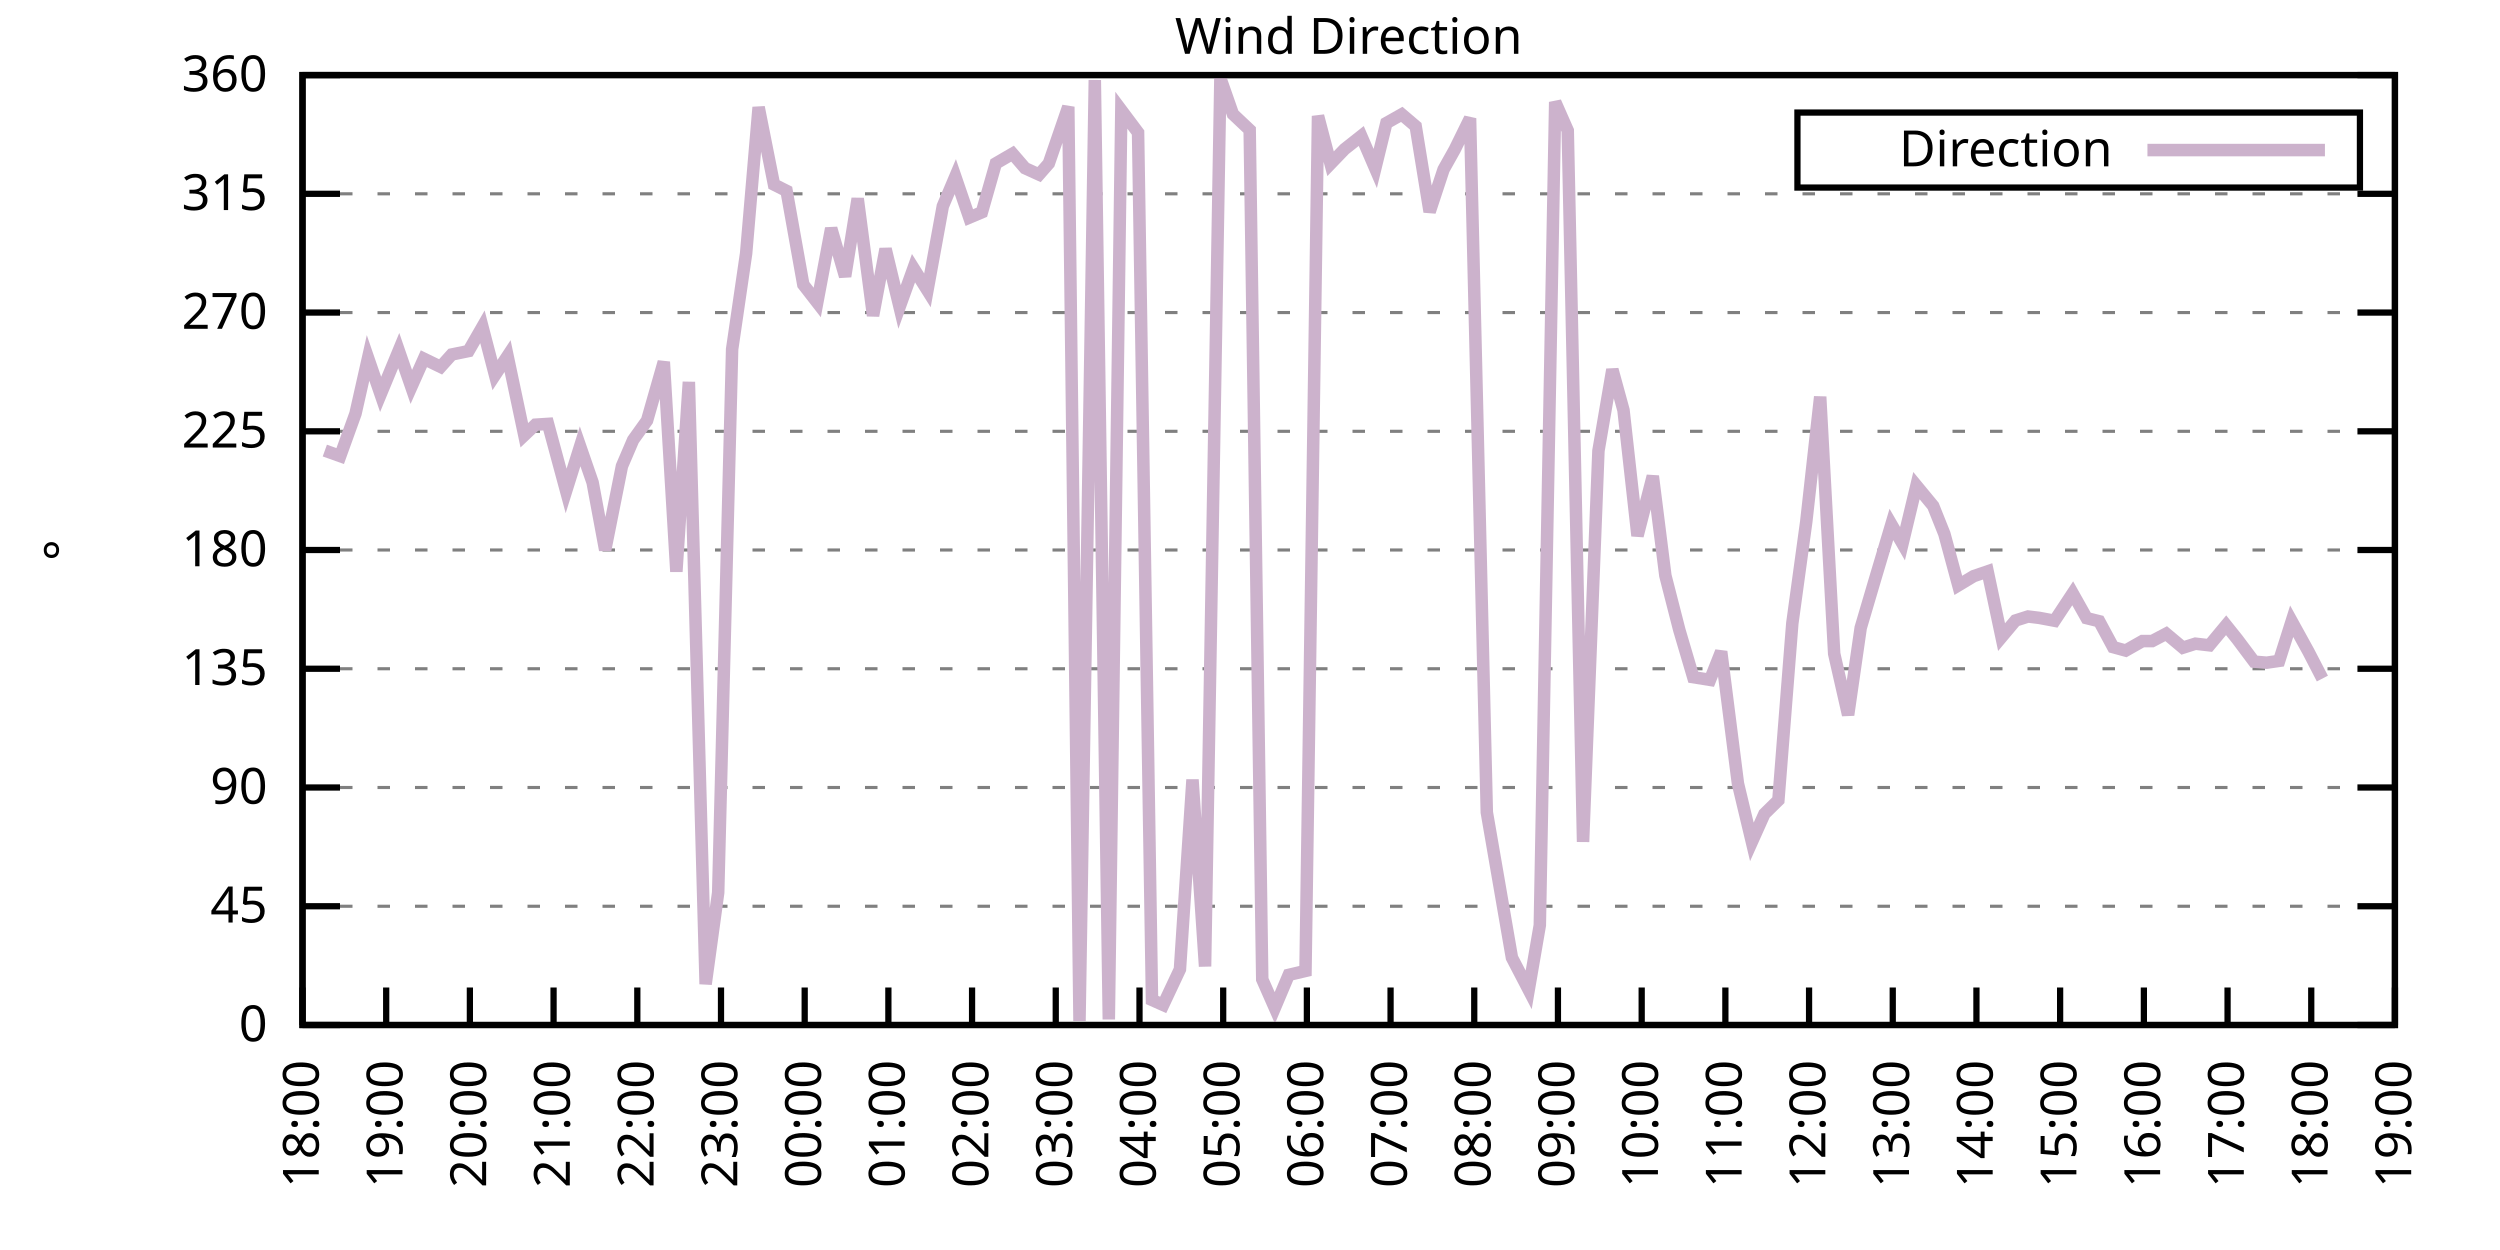
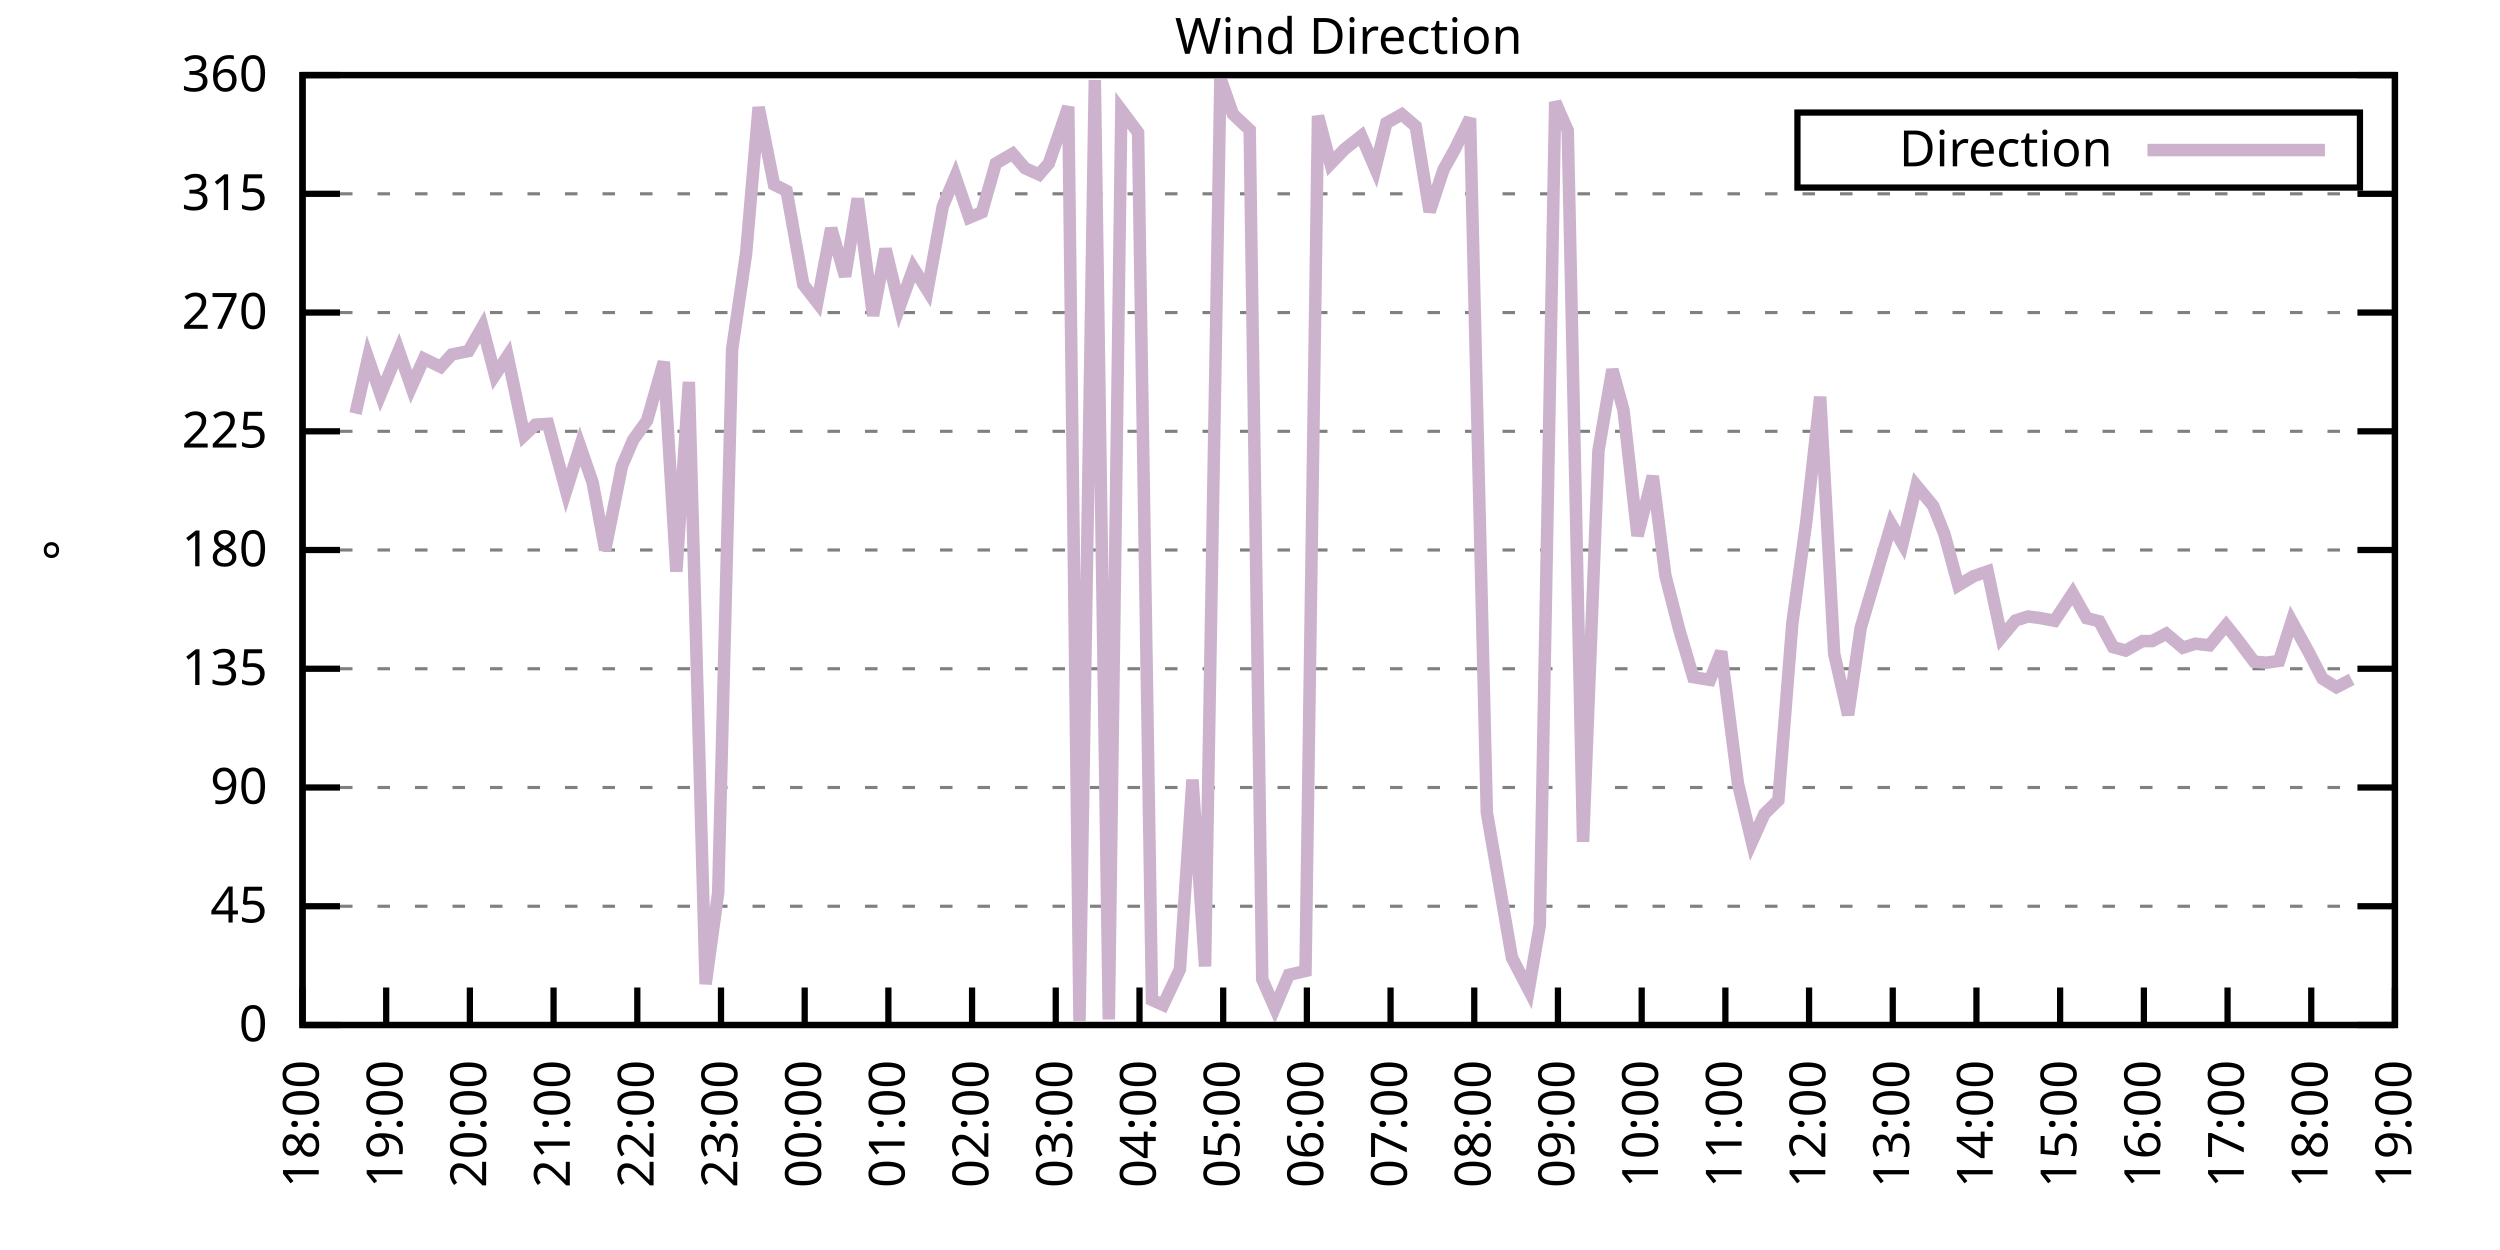
<svg xmlns="http://www.w3.org/2000/svg" xmlns:xlink="http://www.w3.org/1999/xlink" width="400" height="200" viewBox="0 0 400 200">
  <g id="gnuplot_canvas">
    <rect x="0" y="0" width="400" height="200" fill="none" />
    <defs>
      <circle id="gpDot" r="0.5" stroke-width="0.5" stroke="currentColor" />
      <path id="gpPt0" stroke-width="0.333" stroke="currentColor" d="M-1,0 h2 M0,-1 v2" />
      <path id="gpPt1" stroke-width="0.333" stroke="currentColor" d="M-1,-1 L1,1 M1,-1 L-1,1" />
      <path id="gpPt2" stroke-width="0.333" stroke="currentColor" d="M-1,0 L1,0 M0,-1 L0,1 M-1,-1 L1,1 M-1,1 L1,-1" />
      <rect id="gpPt3" stroke-width="0.333" stroke="currentColor" x="-1" y="-1" width="2" height="2" />
      <rect id="gpPt4" stroke-width="0.333" stroke="currentColor" fill="currentColor" x="-1" y="-1" width="2" height="2" />
      <circle id="gpPt5" stroke-width="0.333" stroke="currentColor" cx="0" cy="0" r="1" />
      <use xlink:href="#gpPt5" id="gpPt6" fill="currentColor" stroke="none" />
      <path id="gpPt7" stroke-width="0.333" stroke="currentColor" d="M0,-1.33 L-1.33,0.67 L1.33,0.67 z" />
      <use xlink:href="#gpPt7" id="gpPt8" fill="currentColor" stroke="none" />
      <use xlink:href="#gpPt7" id="gpPt9" stroke="currentColor" transform="rotate(180)" />
      <use xlink:href="#gpPt9" id="gpPt10" fill="currentColor" stroke="none" />
      <use xlink:href="#gpPt3" id="gpPt11" stroke="currentColor" transform="rotate(45)" />
      <use xlink:href="#gpPt11" id="gpPt12" fill="currentColor" stroke="none" />
      <path id="gpPt13" stroke-width="0.333" stroke="currentColor" d="M0,1.330 L1.265,0.411 L0.782,-1.067 L-0.782,-1.076 L-1.265,0.411 z" />
      <use xlink:href="#gpPt13" id="gpPt14" fill="currentColor" stroke="none" />
      <filter id="textbox" filterUnits="objectBoundingBox" x="0" y="0" height="1" width="1">
        <feFlood flood-color="white" flood-opacity="1" result="bgnd" />
        <feComposite in="SourceGraphic" in2="bgnd" operator="atop" />
      </filter>
      <filter id="greybox" filterUnits="objectBoundingBox" x="0" y="0" height="1" width="1">
        <feFlood flood-color="lightgrey" flood-opacity="1" result="grey" />
        <feComposite in="SourceGraphic" in2="grey" operator="atop" />
      </filter>
    </defs>
    <g fill="none" color="white" stroke="currentColor" stroke-width="1.00" stroke-linecap="butt" stroke-linejoin="miter">
</g>
    <g fill="none" color="black" stroke="currentColor" stroke-width="1.00" stroke-linecap="butt" stroke-linejoin="miter">
      <g stroke="none" shape-rendering="crispEdges">
        <polygon fill="rgb(255, 255, 255)" points="48.40,164.00 383.18,164.00 383.18,12.02 48.40,12.02 " />
      </g>
    </g>
    <g fill="none" color="black" stroke="currentColor" stroke-width="1.00" stroke-linecap="butt" stroke-linejoin="miter">
</g>
    <g fill="none" color="black" stroke="black" stroke-width="0.50" stroke-linecap="butt" stroke-linejoin="miter">
</g>
    <g fill="none" color="gray" stroke="currentColor" stroke-width="0.50" stroke-linecap="butt" stroke-linejoin="miter">
      <path stroke="gray" stroke-dasharray="2,4" class="gridline" d="M48.40,164.00 L383.19,164.00  " />
    </g>
    <g fill="none" color="gray" stroke="gray" stroke-width="1.00" stroke-linecap="butt" stroke-linejoin="miter">
</g>
    <g fill="none" color="black" stroke="currentColor" stroke-width="1.00" stroke-linecap="butt" stroke-linejoin="miter">
      <path stroke="black" d="M48.40,164.00 L54.40,164.00 M383.19,164.00 L377.19,164.00  " />
      <g transform="translate(42.80,166.60)" stroke="none" fill="black" font-family="Sans" font-size="8.00" text-anchor="end">
        <text>
          <tspan font-family="Sans"> 0</tspan>
        </text>
      </g>
    </g>
    <g fill="none" color="black" stroke="currentColor" stroke-width="1.00" stroke-linecap="butt" stroke-linejoin="miter">
</g>
    <g fill="none" color="black" stroke="black" stroke-width="0.50" stroke-linecap="butt" stroke-linejoin="miter">
</g>
    <g fill="none" color="gray" stroke="currentColor" stroke-width="0.50" stroke-linecap="butt" stroke-linejoin="miter">
      <path stroke="gray" stroke-dasharray="2,4" class="gridline" d="M48.40,145.00 L383.19,145.00  " />
    </g>
    <g fill="none" color="gray" stroke="gray" stroke-width="1.00" stroke-linecap="butt" stroke-linejoin="miter">
</g>
    <g fill="none" color="black" stroke="currentColor" stroke-width="1.00" stroke-linecap="butt" stroke-linejoin="miter">
      <path stroke="black" d="M48.40,145.00 L54.40,145.00 M383.19,145.00 L377.19,145.00  " />
      <g transform="translate(42.80,147.60)" stroke="none" fill="black" font-family="Sans" font-size="8.00" text-anchor="end">
        <text>
          <tspan font-family="Sans"> 45</tspan>
        </text>
      </g>
    </g>
    <g fill="none" color="black" stroke="currentColor" stroke-width="1.00" stroke-linecap="butt" stroke-linejoin="miter">
</g>
    <g fill="none" color="black" stroke="black" stroke-width="0.50" stroke-linecap="butt" stroke-linejoin="miter">
</g>
    <g fill="none" color="gray" stroke="currentColor" stroke-width="0.50" stroke-linecap="butt" stroke-linejoin="miter">
      <path stroke="gray" stroke-dasharray="2,4" class="gridline" d="M48.40,126.00 L383.19,126.00  " />
    </g>
    <g fill="none" color="gray" stroke="gray" stroke-width="1.00" stroke-linecap="butt" stroke-linejoin="miter">
</g>
    <g fill="none" color="black" stroke="currentColor" stroke-width="1.00" stroke-linecap="butt" stroke-linejoin="miter">
      <path stroke="black" d="M48.40,126.00 L54.40,126.00 M383.19,126.00 L377.19,126.00  " />
      <g transform="translate(42.80,128.60)" stroke="none" fill="black" font-family="Sans" font-size="8.00" text-anchor="end">
        <text>
          <tspan font-family="Sans"> 90</tspan>
        </text>
      </g>
    </g>
    <g fill="none" color="black" stroke="currentColor" stroke-width="1.00" stroke-linecap="butt" stroke-linejoin="miter">
</g>
    <g fill="none" color="black" stroke="black" stroke-width="0.50" stroke-linecap="butt" stroke-linejoin="miter">
</g>
    <g fill="none" color="gray" stroke="currentColor" stroke-width="0.50" stroke-linecap="butt" stroke-linejoin="miter">
      <path stroke="gray" stroke-dasharray="2,4" class="gridline" d="M48.40,107.00 L383.19,107.00  " />
    </g>
    <g fill="none" color="gray" stroke="gray" stroke-width="1.00" stroke-linecap="butt" stroke-linejoin="miter">
</g>
    <g fill="none" color="black" stroke="currentColor" stroke-width="1.00" stroke-linecap="butt" stroke-linejoin="miter">
      <path stroke="black" d="M48.40,107.00 L54.40,107.00 M383.19,107.00 L377.19,107.00  " />
      <g transform="translate(42.80,109.60)" stroke="none" fill="black" font-family="Sans" font-size="8.00" text-anchor="end">
        <text>
          <tspan font-family="Sans"> 135</tspan>
        </text>
      </g>
    </g>
    <g fill="none" color="black" stroke="currentColor" stroke-width="1.00" stroke-linecap="butt" stroke-linejoin="miter">
</g>
    <g fill="none" color="black" stroke="black" stroke-width="0.50" stroke-linecap="butt" stroke-linejoin="miter">
</g>
    <g fill="none" color="gray" stroke="currentColor" stroke-width="0.50" stroke-linecap="butt" stroke-linejoin="miter">
      <path stroke="gray" stroke-dasharray="2,4" class="gridline" d="M48.40,88.00 L383.19,88.00  " />
    </g>
    <g fill="none" color="gray" stroke="gray" stroke-width="1.00" stroke-linecap="butt" stroke-linejoin="miter">
</g>
    <g fill="none" color="black" stroke="currentColor" stroke-width="1.00" stroke-linecap="butt" stroke-linejoin="miter">
      <path stroke="black" d="M48.40,88.00 L54.40,88.00 M383.19,88.00 L377.19,88.00  " />
      <g transform="translate(42.80,90.60)" stroke="none" fill="black" font-family="Sans" font-size="8.00" text-anchor="end">
        <text>
          <tspan font-family="Sans"> 180</tspan>
        </text>
      </g>
    </g>
    <g fill="none" color="black" stroke="currentColor" stroke-width="1.00" stroke-linecap="butt" stroke-linejoin="miter">
</g>
    <g fill="none" color="black" stroke="black" stroke-width="0.50" stroke-linecap="butt" stroke-linejoin="miter">
</g>
    <g fill="none" color="gray" stroke="currentColor" stroke-width="0.50" stroke-linecap="butt" stroke-linejoin="miter">
      <path stroke="gray" stroke-dasharray="2,4" class="gridline" d="M48.40,69.01 L383.19,69.01  " />
    </g>
    <g fill="none" color="gray" stroke="gray" stroke-width="1.00" stroke-linecap="butt" stroke-linejoin="miter">
</g>
    <g fill="none" color="black" stroke="currentColor" stroke-width="1.00" stroke-linecap="butt" stroke-linejoin="miter">
      <path stroke="black" d="M48.40,69.01 L54.40,69.01 M383.19,69.01 L377.19,69.01  " />
      <g transform="translate(42.80,71.61)" stroke="none" fill="black" font-family="Sans" font-size="8.00" text-anchor="end">
        <text>
          <tspan font-family="Sans"> 225</tspan>
        </text>
      </g>
    </g>
    <g fill="none" color="black" stroke="currentColor" stroke-width="1.00" stroke-linecap="butt" stroke-linejoin="miter">
</g>
    <g fill="none" color="black" stroke="black" stroke-width="0.50" stroke-linecap="butt" stroke-linejoin="miter">
</g>
    <g fill="none" color="gray" stroke="currentColor" stroke-width="0.50" stroke-linecap="butt" stroke-linejoin="miter">
      <path stroke="gray" stroke-dasharray="2,4" class="gridline" d="M48.40,50.01 L383.19,50.01  " />
    </g>
    <g fill="none" color="gray" stroke="gray" stroke-width="1.00" stroke-linecap="butt" stroke-linejoin="miter">
</g>
    <g fill="none" color="black" stroke="currentColor" stroke-width="1.00" stroke-linecap="butt" stroke-linejoin="miter">
      <path stroke="black" d="M48.40,50.01 L54.40,50.01 M383.19,50.01 L377.19,50.01  " />
      <g transform="translate(42.80,52.61)" stroke="none" fill="black" font-family="Sans" font-size="8.00" text-anchor="end">
        <text>
          <tspan font-family="Sans"> 270</tspan>
        </text>
      </g>
    </g>
    <g fill="none" color="black" stroke="currentColor" stroke-width="1.00" stroke-linecap="butt" stroke-linejoin="miter">
</g>
    <g fill="none" color="black" stroke="black" stroke-width="0.50" stroke-linecap="butt" stroke-linejoin="miter">
</g>
    <g fill="none" color="gray" stroke="currentColor" stroke-width="0.50" stroke-linecap="butt" stroke-linejoin="miter">
      <path stroke="gray" stroke-dasharray="2,4" class="gridline" d="M48.40,31.01 L383.19,31.01  " />
    </g>
    <g fill="none" color="gray" stroke="gray" stroke-width="1.00" stroke-linecap="butt" stroke-linejoin="miter">
</g>
    <g fill="none" color="black" stroke="currentColor" stroke-width="1.00" stroke-linecap="butt" stroke-linejoin="miter">
      <path stroke="black" d="M48.40,31.01 L54.40,31.01 M383.19,31.01 L377.19,31.01  " />
      <g transform="translate(42.80,33.61)" stroke="none" fill="black" font-family="Sans" font-size="8.00" text-anchor="end">
        <text>
          <tspan font-family="Sans"> 315</tspan>
        </text>
      </g>
    </g>
    <g fill="none" color="black" stroke="currentColor" stroke-width="1.00" stroke-linecap="butt" stroke-linejoin="miter">
</g>
    <g fill="none" color="black" stroke="black" stroke-width="0.50" stroke-linecap="butt" stroke-linejoin="miter">
</g>
    <g fill="none" color="gray" stroke="currentColor" stroke-width="0.50" stroke-linecap="butt" stroke-linejoin="miter">
      <path stroke="gray" stroke-dasharray="2,4" class="gridline" d="M48.40,12.01 L383.19,12.01  " />
    </g>
    <g fill="none" color="gray" stroke="gray" stroke-width="1.00" stroke-linecap="butt" stroke-linejoin="miter">
</g>
    <g fill="none" color="black" stroke="currentColor" stroke-width="1.00" stroke-linecap="butt" stroke-linejoin="miter">
      <path stroke="black" d="M48.40,12.01 L54.40,12.01 M383.19,12.01 L377.19,12.01  " />
      <g transform="translate(42.80,14.61)" stroke="none" fill="black" font-family="Sans" font-size="8.00" text-anchor="end">
        <text>
          <tspan font-family="Sans"> 360</tspan>
        </text>
      </g>
    </g>
    <g fill="none" color="black" stroke="currentColor" stroke-width="1.00" stroke-linecap="butt" stroke-linejoin="miter">
      <path stroke="black" d="M48.40,164.00 L48.40,158.00  " />
      <g transform="translate(51.00,169.60) rotate(270.00)" stroke="none" fill="black" font-family="Sans" font-size="8.00" text-anchor="end">
        <text>
          <tspan font-family="Sans">18:00</tspan>
        </text>
      </g>
    </g>
    <g fill="none" color="black" stroke="currentColor" stroke-width="1.00" stroke-linecap="butt" stroke-linejoin="miter">
      <path stroke="black" d="M61.79,164.00 L61.79,158.00  " />
      <g transform="translate(64.39,169.60) rotate(270.00)" stroke="none" fill="black" font-family="Sans" font-size="8.00" text-anchor="end">
        <text>
          <tspan font-family="Sans">19:00</tspan>
        </text>
      </g>
    </g>
    <g fill="none" color="black" stroke="currentColor" stroke-width="1.00" stroke-linecap="butt" stroke-linejoin="miter">
      <path stroke="black" d="M75.18,164.00 L75.18,158.00  " />
      <g transform="translate(77.78,169.60) rotate(270.00)" stroke="none" fill="black" font-family="Sans" font-size="8.00" text-anchor="end">
        <text>
          <tspan font-family="Sans">20:00</tspan>
        </text>
      </g>
    </g>
    <g fill="none" color="black" stroke="currentColor" stroke-width="1.00" stroke-linecap="butt" stroke-linejoin="miter">
      <path stroke="black" d="M88.57,164.00 L88.57,158.00  " />
      <g transform="translate(91.17,169.60) rotate(270.00)" stroke="none" fill="black" font-family="Sans" font-size="8.00" text-anchor="end">
        <text>
          <tspan font-family="Sans">21:00</tspan>
        </text>
      </g>
    </g>
    <g fill="none" color="black" stroke="currentColor" stroke-width="1.00" stroke-linecap="butt" stroke-linejoin="miter">
      <path stroke="black" d="M101.97,164.00 L101.97,158.00  " />
      <g transform="translate(104.57,169.60) rotate(270.00)" stroke="none" fill="black" font-family="Sans" font-size="8.00" text-anchor="end">
        <text>
          <tspan font-family="Sans">22:00</tspan>
        </text>
      </g>
    </g>
    <g fill="none" color="black" stroke="currentColor" stroke-width="1.00" stroke-linecap="butt" stroke-linejoin="miter">
      <path stroke="black" d="M115.36,164.00 L115.36,158.00  " />
      <g transform="translate(117.96,169.60) rotate(270.00)" stroke="none" fill="black" font-family="Sans" font-size="8.00" text-anchor="end">
        <text>
          <tspan font-family="Sans">23:00</tspan>
        </text>
      </g>
    </g>
    <g fill="none" color="black" stroke="currentColor" stroke-width="1.00" stroke-linecap="butt" stroke-linejoin="miter">
      <path stroke="black" d="M128.75,164.00 L128.75,158.00  " />
      <g transform="translate(131.35,169.60) rotate(270.00)" stroke="none" fill="black" font-family="Sans" font-size="8.00" text-anchor="end">
        <text>
          <tspan font-family="Sans">00:00</tspan>
        </text>
      </g>
    </g>
    <g fill="none" color="black" stroke="currentColor" stroke-width="1.00" stroke-linecap="butt" stroke-linejoin="miter">
      <path stroke="black" d="M142.14,164.00 L142.14,158.00  " />
      <g transform="translate(144.74,169.60) rotate(270.00)" stroke="none" fill="black" font-family="Sans" font-size="8.00" text-anchor="end">
        <text>
          <tspan font-family="Sans">01:00</tspan>
        </text>
      </g>
    </g>
    <g fill="none" color="black" stroke="currentColor" stroke-width="1.00" stroke-linecap="butt" stroke-linejoin="miter">
      <path stroke="black" d="M155.53,164.00 L155.53,158.00  " />
      <g transform="translate(158.13,169.60) rotate(270.00)" stroke="none" fill="black" font-family="Sans" font-size="8.00" text-anchor="end">
        <text>
          <tspan font-family="Sans">02:00</tspan>
        </text>
      </g>
    </g>
    <g fill="none" color="black" stroke="currentColor" stroke-width="1.00" stroke-linecap="butt" stroke-linejoin="miter">
      <path stroke="black" d="M168.92,164.00 L168.92,158.00  " />
      <g transform="translate(171.52,169.60) rotate(270.00)" stroke="none" fill="black" font-family="Sans" font-size="8.00" text-anchor="end">
        <text>
          <tspan font-family="Sans">03:00</tspan>
        </text>
      </g>
    </g>
    <g fill="none" color="black" stroke="currentColor" stroke-width="1.00" stroke-linecap="butt" stroke-linejoin="miter">
      <path stroke="black" d="M182.32,164.00 L182.32,158.00  " />
      <g transform="translate(184.92,169.60) rotate(270.00)" stroke="none" fill="black" font-family="Sans" font-size="8.00" text-anchor="end">
        <text>
          <tspan font-family="Sans">04:00</tspan>
        </text>
      </g>
    </g>
    <g fill="none" color="black" stroke="currentColor" stroke-width="1.00" stroke-linecap="butt" stroke-linejoin="miter">
      <path stroke="black" d="M195.71,164.00 L195.71,158.00  " />
      <g transform="translate(198.31,169.60) rotate(270.00)" stroke="none" fill="black" font-family="Sans" font-size="8.00" text-anchor="end">
        <text>
          <tspan font-family="Sans">05:00</tspan>
        </text>
      </g>
    </g>
    <g fill="none" color="black" stroke="currentColor" stroke-width="1.00" stroke-linecap="butt" stroke-linejoin="miter">
      <path stroke="black" d="M209.10,164.00 L209.10,158.00  " />
      <g transform="translate(211.70,169.60) rotate(270.00)" stroke="none" fill="black" font-family="Sans" font-size="8.00" text-anchor="end">
        <text>
          <tspan font-family="Sans">06:00</tspan>
        </text>
      </g>
    </g>
    <g fill="none" color="black" stroke="currentColor" stroke-width="1.00" stroke-linecap="butt" stroke-linejoin="miter">
      <path stroke="black" d="M222.49,164.00 L222.49,158.00  " />
      <g transform="translate(225.09,169.60) rotate(270.00)" stroke="none" fill="black" font-family="Sans" font-size="8.00" text-anchor="end">
        <text>
          <tspan font-family="Sans">07:00</tspan>
        </text>
      </g>
    </g>
    <g fill="none" color="black" stroke="currentColor" stroke-width="1.00" stroke-linecap="butt" stroke-linejoin="miter">
      <path stroke="black" d="M235.88,164.00 L235.88,158.00  " />
      <g transform="translate(238.48,169.60) rotate(270.00)" stroke="none" fill="black" font-family="Sans" font-size="8.00" text-anchor="end">
        <text>
          <tspan font-family="Sans">08:00</tspan>
        </text>
      </g>
    </g>
    <g fill="none" color="black" stroke="currentColor" stroke-width="1.00" stroke-linecap="butt" stroke-linejoin="miter">
      <path stroke="black" d="M249.27,164.00 L249.27,158.00  " />
      <g transform="translate(251.87,169.60) rotate(270.00)" stroke="none" fill="black" font-family="Sans" font-size="8.00" text-anchor="end">
        <text>
          <tspan font-family="Sans">09:00</tspan>
        </text>
      </g>
    </g>
    <g fill="none" color="black" stroke="currentColor" stroke-width="1.00" stroke-linecap="butt" stroke-linejoin="miter">
      <path stroke="black" d="M262.67,164.00 L262.67,158.00  " />
      <g transform="translate(265.27,169.60) rotate(270.00)" stroke="none" fill="black" font-family="Sans" font-size="8.00" text-anchor="end">
        <text>
          <tspan font-family="Sans">10:00</tspan>
        </text>
      </g>
    </g>
    <g fill="none" color="black" stroke="currentColor" stroke-width="1.00" stroke-linecap="butt" stroke-linejoin="miter">
      <path stroke="black" d="M276.06,164.00 L276.06,158.00  " />
      <g transform="translate(278.66,169.60) rotate(270.00)" stroke="none" fill="black" font-family="Sans" font-size="8.00" text-anchor="end">
        <text>
          <tspan font-family="Sans">11:00</tspan>
        </text>
      </g>
    </g>
    <g fill="none" color="black" stroke="currentColor" stroke-width="1.00" stroke-linecap="butt" stroke-linejoin="miter">
      <path stroke="black" d="M289.45,164.00 L289.45,158.00  " />
      <g transform="translate(292.05,169.60) rotate(270.00)" stroke="none" fill="black" font-family="Sans" font-size="8.00" text-anchor="end">
        <text>
          <tspan font-family="Sans">12:00</tspan>
        </text>
      </g>
    </g>
    <g fill="none" color="black" stroke="currentColor" stroke-width="1.00" stroke-linecap="butt" stroke-linejoin="miter">
      <path stroke="black" d="M302.84,164.00 L302.84,158.00  " />
      <g transform="translate(305.44,169.60) rotate(270.00)" stroke="none" fill="black" font-family="Sans" font-size="8.00" text-anchor="end">
        <text>
          <tspan font-family="Sans">13:00</tspan>
        </text>
      </g>
    </g>
    <g fill="none" color="black" stroke="currentColor" stroke-width="1.00" stroke-linecap="butt" stroke-linejoin="miter">
      <path stroke="black" d="M316.23,164.00 L316.23,158.00  " />
      <g transform="translate(318.83,169.60) rotate(270.00)" stroke="none" fill="black" font-family="Sans" font-size="8.00" text-anchor="end">
        <text>
          <tspan font-family="Sans">14:00</tspan>
        </text>
      </g>
    </g>
    <g fill="none" color="black" stroke="currentColor" stroke-width="1.00" stroke-linecap="butt" stroke-linejoin="miter">
      <path stroke="black" d="M329.62,164.00 L329.62,158.00  " />
      <g transform="translate(332.22,169.60) rotate(270.00)" stroke="none" fill="black" font-family="Sans" font-size="8.00" text-anchor="end">
        <text>
          <tspan font-family="Sans">15:00</tspan>
        </text>
      </g>
    </g>
    <g fill="none" color="black" stroke="currentColor" stroke-width="1.00" stroke-linecap="butt" stroke-linejoin="miter">
      <path stroke="black" d="M343.02,164.00 L343.02,158.00  " />
      <g transform="translate(345.62,169.60) rotate(270.00)" stroke="none" fill="black" font-family="Sans" font-size="8.00" text-anchor="end">
        <text>
          <tspan font-family="Sans">16:00</tspan>
        </text>
      </g>
    </g>
    <g fill="none" color="black" stroke="currentColor" stroke-width="1.00" stroke-linecap="butt" stroke-linejoin="miter">
      <path stroke="black" d="M356.41,164.00 L356.41,158.00  " />
      <g transform="translate(359.01,169.60) rotate(270.00)" stroke="none" fill="black" font-family="Sans" font-size="8.00" text-anchor="end">
        <text>
          <tspan font-family="Sans">17:00</tspan>
        </text>
      </g>
    </g>
    <g fill="none" color="black" stroke="currentColor" stroke-width="1.00" stroke-linecap="butt" stroke-linejoin="miter">
      <path stroke="black" d="M369.80,164.00 L369.80,158.00  " />
      <g transform="translate(372.40,169.60) rotate(270.00)" stroke="none" fill="black" font-family="Sans" font-size="8.00" text-anchor="end">
        <text>
          <tspan font-family="Sans">18:00</tspan>
        </text>
      </g>
    </g>
    <g fill="none" color="black" stroke="currentColor" stroke-width="1.00" stroke-linecap="butt" stroke-linejoin="miter">
      <path stroke="black" d="M383.19,164.00 L383.19,158.00  " />
      <g transform="translate(385.79,169.60) rotate(270.00)" stroke="none" fill="black" font-family="Sans" font-size="8.00" text-anchor="end">
        <text>
          <tspan font-family="Sans">19:00</tspan>
        </text>
      </g>
    </g>
    <g fill="none" color="black" stroke="currentColor" stroke-width="1.00" stroke-linecap="butt" stroke-linejoin="miter">
</g>
    <g fill="none" color="black" stroke="currentColor" stroke-width="1.00" stroke-linecap="butt" stroke-linejoin="miter">
      <path stroke="black" d="M48.40,12.01 L48.40,164.00 L383.19,164.00 L383.19,12.01 L48.40,12.01 Z  " />
    </g>
    <g fill="none" color="black" stroke="currentColor" stroke-width="1.00" stroke-linecap="butt" stroke-linejoin="miter">
</g>
    <g fill="none" color="black" stroke="currentColor" stroke-width="1.00" stroke-linecap="butt" stroke-linejoin="miter">
      <path stroke="black" d="M287.59,30.01 L287.59,18.01 L377.59,18.01 L377.59,30.01 L287.59,30.01 Z  " />
    </g>
    <g id="Wind_direction_plot_1">
      <g fill="none" color="white" stroke="black" stroke-width="2.00" stroke-linecap="butt" stroke-linejoin="miter">
</g>
      <g fill="none" color="black" stroke="currentColor" stroke-width="2.00" stroke-linecap="butt" stroke-linejoin="miter">
        <g transform="translate(337.99,26.61)" stroke="none" fill="black" font-family="Sans" font-size="8.00" text-anchor="end">
          <text>
            <tspan font-family="Sans">Direction</tspan>
          </text>
        </g>
      </g>
      <g fill="none" color="black" stroke="currentColor" stroke-width="2.00" stroke-linecap="butt" stroke-linejoin="miter">
-         <path stroke="rgb(204, 178, 204)" d="M343.59,24.01 L371.99,24.01 M51.97,72.09 L54.43,72.97 L56.88,66.18 L58.89,57.27 L60.90,63.10 L63.80,56.09   L65.81,61.91 L67.82,57.40 L70.50,58.70 L72.28,56.72 L74.96,56.17 L77.19,52.29 L79.20,60.01 L81.21,56.97   L83.89,69.64 L85.67,67.95 L87.68,67.82 L90.58,78.55 L92.82,71.41 L94.82,77.20 L96.83,88.00 L99.51,74.58   L101.30,70.40 L103.53,67.28 L106.21,57.90 L108.22,91.47 L110.22,61.11 L112.90,157.46 L114.91,142.81 L117.14,55.88   L119.38,40.55 L121.38,17.16 L123.84,29.53 L125.85,30.54 L128.53,45.53 L130.76,48.40 L132.99,36.54 L135.22,44.22   L137.23,31.77 L139.69,50.51 L141.69,39.83 L143.93,49.12 L146.16,42.91 L148.39,46.46 L150.85,32.99 L152.85,28.26   L155.09,34.81 L157.10,33.96 L159.33,26.15 L162.01,24.59 L164.01,26.91 L166.25,27.93 L167.81,26.15 L170.93,17.08   L172.72,163.37 L175.17,12.81 L177.41,163.11 L179.41,17.63 L182.09,21.21 L184.32,159.99 L186.11,160.79 L188.79,155.09   L190.80,124.74 L192.81,154.63 L195.26,12.52 L197.27,18.26 L199.95,20.79 L201.96,156.70 L203.97,161.26 L206.20,155.98   L208.88,155.35 L210.88,18.55 L212.89,26.20 L215.13,23.87 L217.80,21.76 L220.04,26.96 L221.82,19.69 L224.28,18.30   L226.51,20.20 L228.74,33.88 L230.97,27.12 L232.76,23.92 L235.21,18.93 L237.89,129.97 L241.91,153.23 L244.59,158.38   L246.37,148.04 L248.83,16.32 L250.84,20.88 L253.29,134.70 L255.75,72.13 L257.98,59.13 L259.76,65.63 L262.00,85.73   L264.45,76.18 L266.46,92.10 L268.69,100.80 L270.92,108.35 L273.60,108.78 L275.39,104.26 L278.07,125.37 L280.30,134.70   L282.31,130.22 L284.54,128.03 L286.77,99.74 L289.00,83.49 L291.23,63.48 L293.47,104.60 L295.70,114.39 L297.71,100.46   L299.94,92.90 L302.62,83.91 L304.40,86.99 L306.63,77.70 L309.31,80.95 L311.10,85.43 L313.33,93.66 L315.79,92.18   L318.02,91.42 L320.25,101.94 L322.48,99.28 L324.49,98.64 L326.28,98.86 L328.73,99.32 L331.63,94.93 L333.86,98.90   L335.87,99.40 L338.10,103.54 L340.11,104.09 L342.79,102.57 L344.35,102.57 L346.59,101.39 L349.26,103.63 L351.27,102.99   L353.51,103.25 L356.18,100.04 L357.97,102.28 L360.65,105.86 L362.66,106.03 L364.66,105.74 L366.67,99.40 L369.35,104.26   L371.58,108.57  " />
+         <path stroke="rgb(204, 178, 204)" d="M343.59,24.01 L371.99,24.01 M56.88,66.18 L58.89,57.27 L60.90,63.10 L63.80,56.09 L65.81,61.91 L67.82,57.40   L70.50,58.70 L72.28,56.72 L74.96,56.17 L77.19,52.29 L79.20,60.01 L81.21,56.97 L83.89,69.64 L85.67,67.95   L87.68,67.82 L90.58,78.55 L92.82,71.41 L94.82,77.20 L96.83,88.00 L99.51,74.58 L101.30,70.40 L103.53,67.28   L106.21,57.90 L108.22,91.47 L110.22,61.11 L112.90,157.46 L114.91,142.81 L117.14,55.88 L119.38,40.55 L121.38,17.16   L123.84,29.53 L125.85,30.54 L128.53,45.53 L130.76,48.40 L132.99,36.54 L135.22,44.22 L137.23,31.77 L139.69,50.51   L141.69,39.83 L143.93,49.12 L146.16,42.91 L148.39,46.46 L150.85,32.99 L152.85,28.26 L155.09,34.81 L157.10,33.96   L159.33,26.15 L162.01,24.59 L164.01,26.91 L166.25,27.93 L167.81,26.15 L170.93,17.08 L172.72,163.37 L175.17,12.81   L177.41,163.11 L179.41,17.63 L182.09,21.21 L184.32,159.99 L186.11,160.79 L188.79,155.09 L190.80,124.74 L192.81,154.63   L195.26,12.52 L197.27,18.26 L199.95,20.79 L201.96,156.70 L203.97,161.26 L206.20,155.98 L208.88,155.35 L210.88,18.55   L212.89,26.20 L215.13,23.87 L217.80,21.76 L220.04,26.96 L221.82,19.69 L224.28,18.30 L226.51,20.20 L228.74,33.88   L230.97,27.12 L232.76,23.92 L235.21,18.93 L237.89,129.97 L241.91,153.23 L244.59,158.38 L246.37,148.04 L248.83,16.32   L250.84,20.88 L253.29,134.70 L255.75,72.13 L257.98,59.13 L259.76,65.63 L262.00,85.73 L264.45,76.18 L266.46,92.10   L268.69,100.80 L270.92,108.35 L273.60,108.78 L275.39,104.26 L278.07,125.37 L280.30,134.70 L282.31,130.22 L284.54,128.03   L286.77,99.74 L289.00,83.49 L291.23,63.48 L293.47,104.60 L295.70,114.39 L297.71,100.46 L299.94,92.90 L302.62,83.91   L304.40,86.99 L306.63,77.70 L309.31,80.95 L311.10,85.43 L313.33,93.66 L315.79,92.18 L318.02,91.42 L320.25,101.94   L322.48,99.28 L324.49,98.64 L326.28,98.86 L328.73,99.32 L331.63,94.93 L333.86,98.90 L335.87,99.40 L338.10,103.54   L340.11,104.09 L342.79,102.57 L344.35,102.57 L346.59,101.39 L349.26,103.63 L351.27,102.99 L353.51,103.25 L356.18,100.04   L357.97,102.28 L360.65,105.86 L362.66,106.03 L364.66,105.74 L366.67,99.40 L369.35,104.26 L371.58,108.57 L373.82,109.96   L376.27,108.69  " />
      </g>
    </g>
    <g fill="none" color="black" stroke="currentColor" stroke-width="2.00" stroke-linecap="butt" stroke-linejoin="miter">
</g>
    <g fill="none" color="black" stroke="black" stroke-width="1.00" stroke-linecap="butt" stroke-linejoin="miter">
</g>
    <g fill="none" color="black" stroke="currentColor" stroke-width="1.00" stroke-linecap="butt" stroke-linejoin="miter">
      <path stroke="black" d="M48.40,12.01 L48.40,164.00 L383.19,164.00 L383.19,12.01 L48.40,12.01 Z  " />
      <g transform="translate(12.80,88.01) rotate(270.00)" stroke="none" fill="black" font-family="Sans" font-size="8.00" text-anchor="middle">
        <text>
          <tspan font-family="Sans">°</tspan>
        </text>
      </g>
    </g>
    <g fill="none" color="black" stroke="currentColor" stroke-width="1.00" stroke-linecap="butt" stroke-linejoin="miter">
</g>
    <g fill="none" color="black" stroke="currentColor" stroke-width="1.00" stroke-linecap="butt" stroke-linejoin="miter">
      <g transform="translate(215.79,8.61)" stroke="none" fill="black" font-family="Sans" font-size="8.00" text-anchor="middle">
        <text>
          <tspan font-family="Sans">Wind Direction</tspan>
        </text>
      </g>
    </g>
    <g fill="none" color="black" stroke="currentColor" stroke-width="1.00" stroke-linecap="butt" stroke-linejoin="miter">
</g>
  </g>
</svg>
